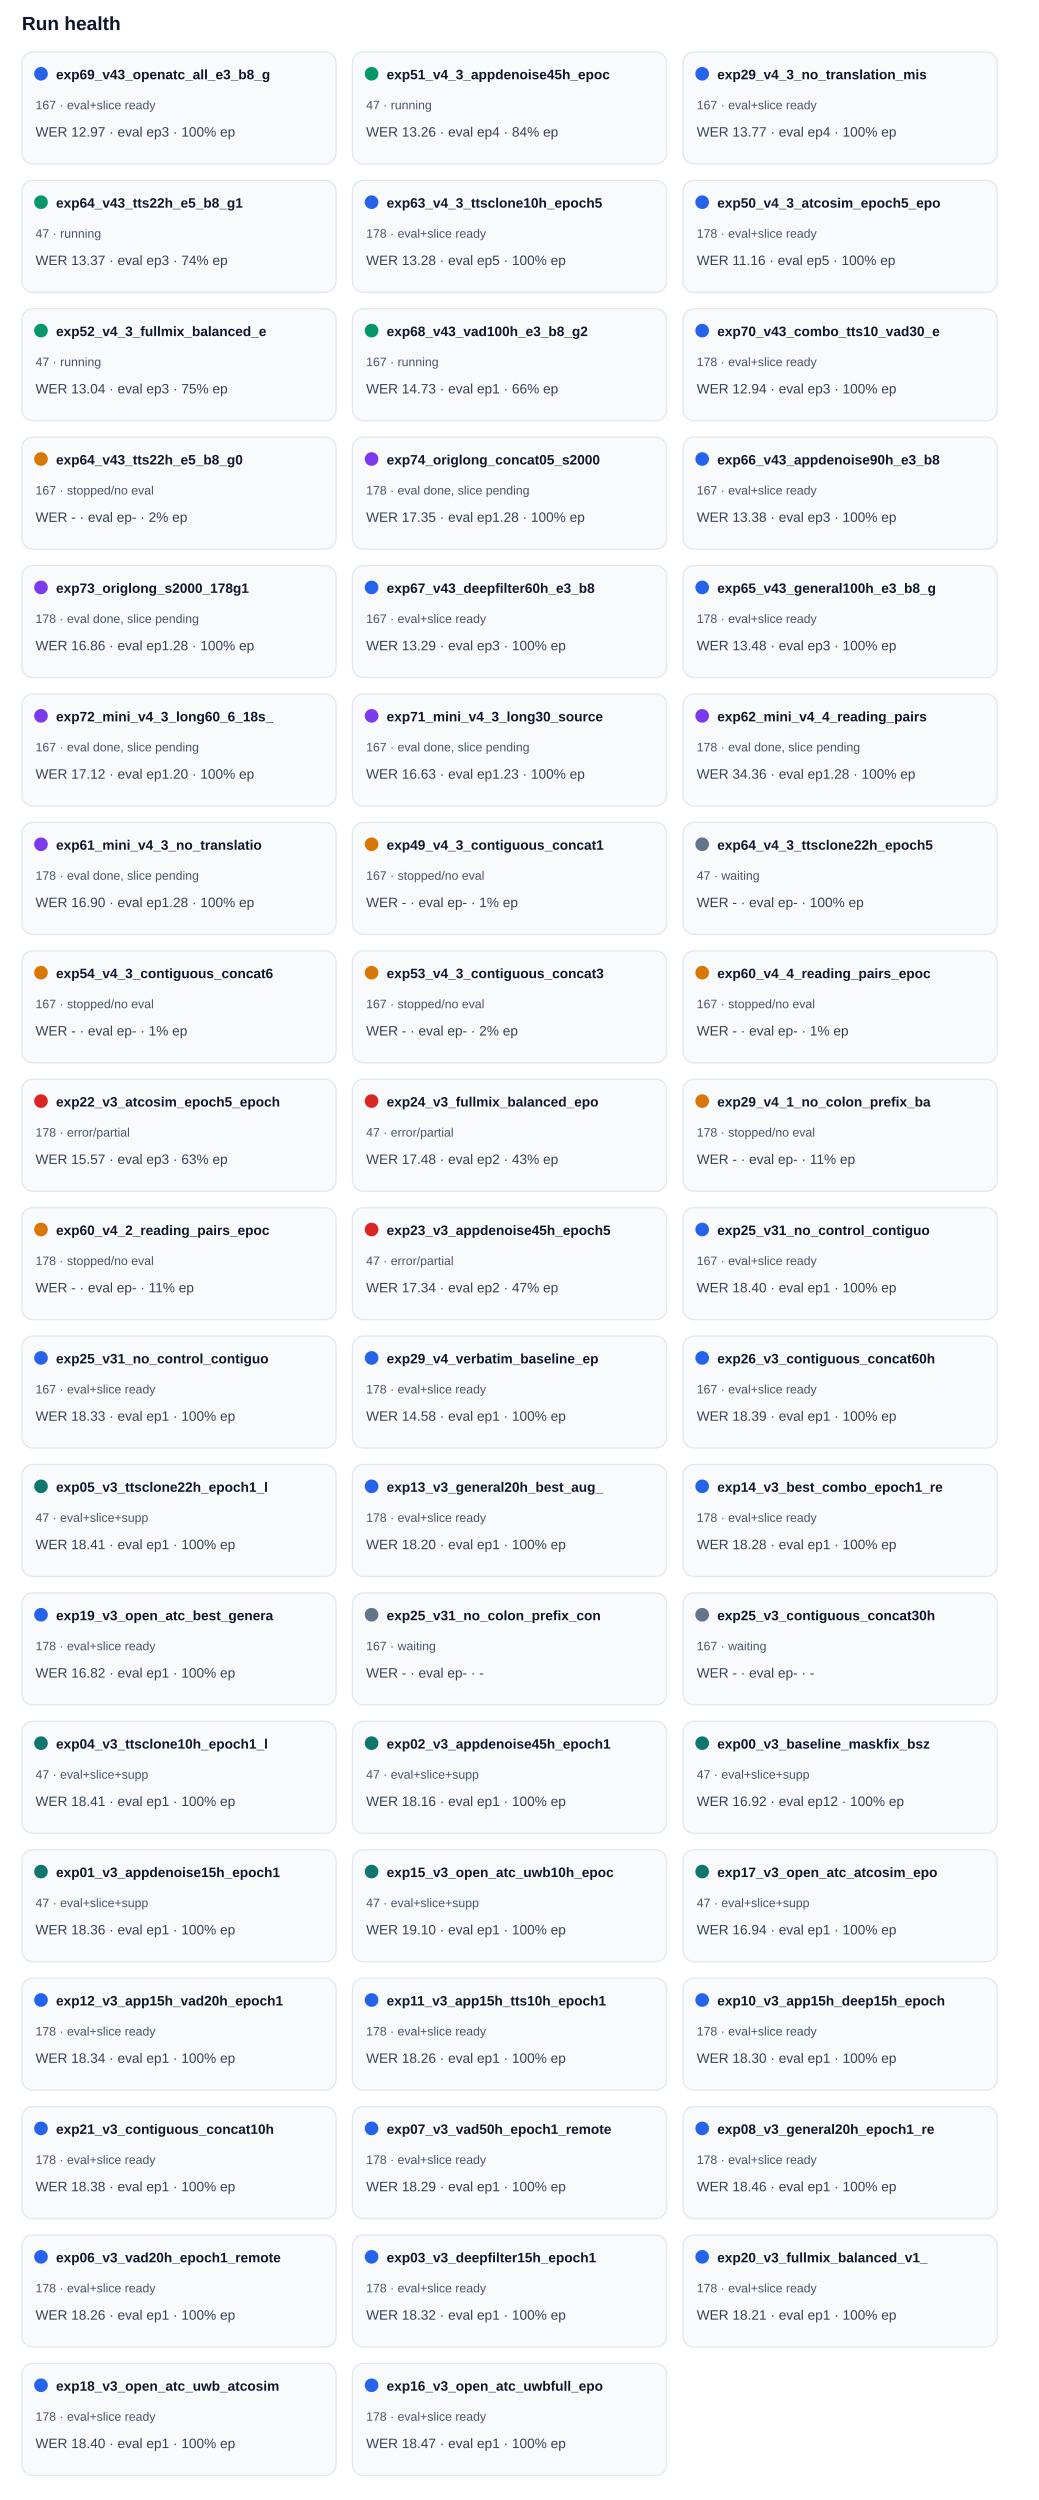
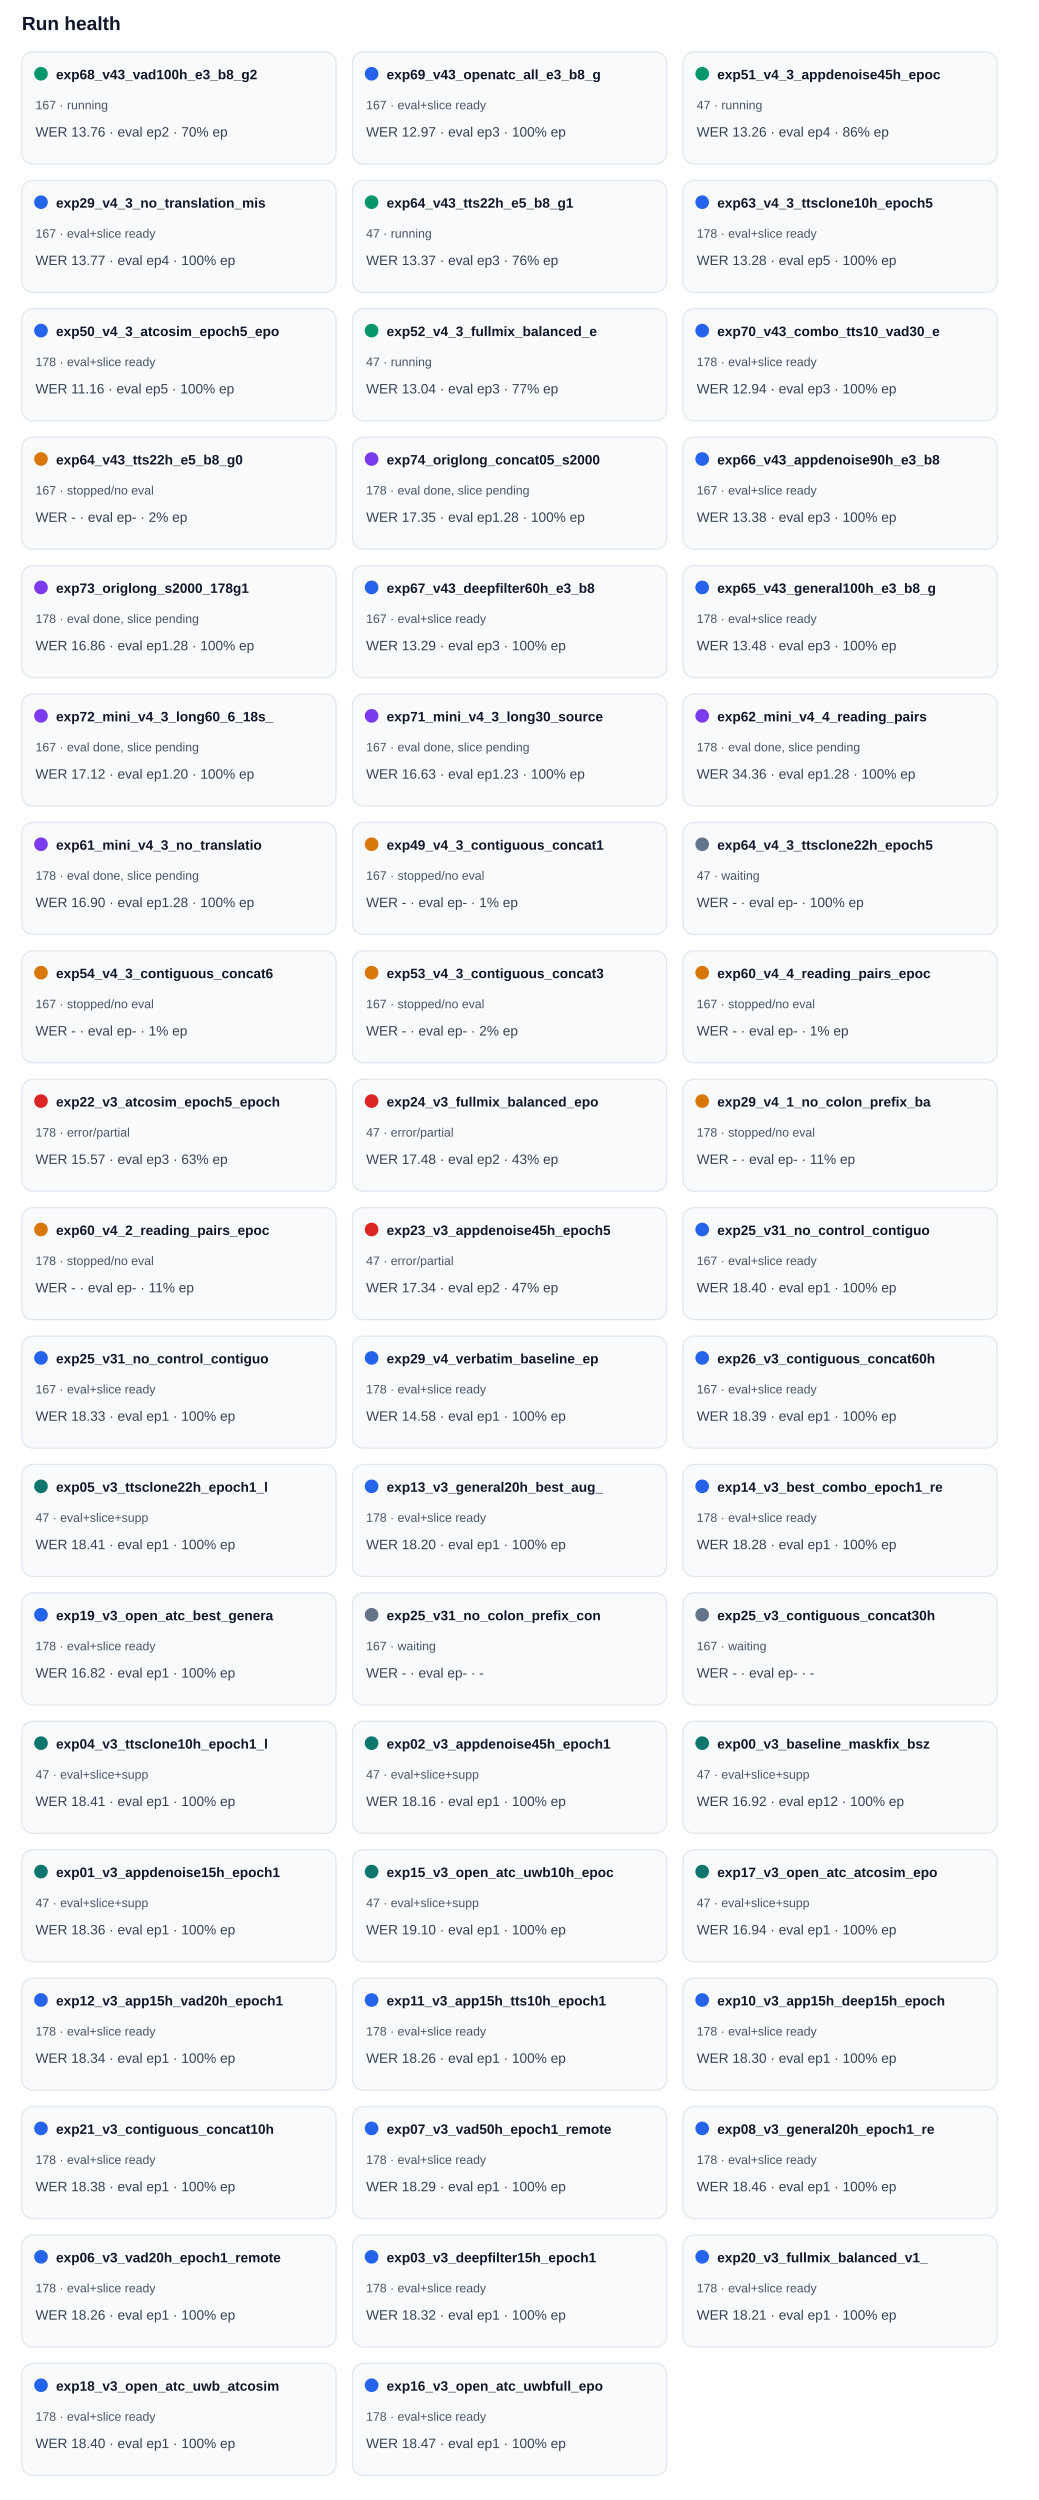
<svg xmlns="http://www.w3.org/2000/svg" width="100%" viewBox="0 0 760 1830" style="max-width:760px;background:#ffffff;border:1px solid #e5e7eb;border-radius:10px;">
  <text x="16.0" y="22.0" font-size="14" fill="#0f172a" text-anchor="start" font-family="Arial, sans-serif" font-weight="700">Run health</text>
  <rect x="16" y="38" width="230" height="82" rx="8" fill="#f8fafc" stroke="#e2e8f0" />
-   <circle cx="30" cy="54" r="5" fill="#2563eb" />
-   <text x="41.0" y="58.0" font-size="10" fill="#0f172a" text-anchor="start" font-family="Arial, sans-serif" font-weight="700">exp69_v43_openatc_all_e3_b8_g</text>
-   <text x="26.0" y="80.0" font-size="9" fill="#475569" text-anchor="start" font-family="Arial, sans-serif" font-weight="400">167 · eval+slice ready</text>
-   <text x="26.0" y="100.0" font-size="10" fill="#334155" text-anchor="start" font-family="Arial, sans-serif" font-weight="400">WER 12.97 · eval ep3 · 100% ep</text>
+   <circle cx="30" cy="54" r="5" fill="#059669" />
+   <text x="41.0" y="58.0" font-size="10" fill="#0f172a" text-anchor="start" font-family="Arial, sans-serif" font-weight="700">exp68_v43_vad100h_e3_b8_g2</text>
+   <text x="26.0" y="80.0" font-size="9" fill="#475569" text-anchor="start" font-family="Arial, sans-serif" font-weight="400">167 · running</text>
+   <text x="26.0" y="100.0" font-size="10" fill="#334155" text-anchor="start" font-family="Arial, sans-serif" font-weight="400">WER 13.76 · eval ep2 · 70% ep</text>
  <rect x="258" y="38" width="230" height="82" rx="8" fill="#f8fafc" stroke="#e2e8f0" />
-   <circle cx="272" cy="54" r="5" fill="#059669" />
-   <text x="283.0" y="58.0" font-size="10" fill="#0f172a" text-anchor="start" font-family="Arial, sans-serif" font-weight="700">exp51_v4_3_appdenoise45h_epoc</text>
-   <text x="268.0" y="80.0" font-size="9" fill="#475569" text-anchor="start" font-family="Arial, sans-serif" font-weight="400">47 · running</text>
-   <text x="268.0" y="100.0" font-size="10" fill="#334155" text-anchor="start" font-family="Arial, sans-serif" font-weight="400">WER 13.26 · eval ep4 · 84% ep</text>
+   <circle cx="272" cy="54" r="5" fill="#2563eb" />
+   <text x="283.0" y="58.0" font-size="10" fill="#0f172a" text-anchor="start" font-family="Arial, sans-serif" font-weight="700">exp69_v43_openatc_all_e3_b8_g</text>
+   <text x="268.0" y="80.0" font-size="9" fill="#475569" text-anchor="start" font-family="Arial, sans-serif" font-weight="400">167 · eval+slice ready</text>
+   <text x="268.0" y="100.0" font-size="10" fill="#334155" text-anchor="start" font-family="Arial, sans-serif" font-weight="400">WER 12.97 · eval ep3 · 100% ep</text>
  <rect x="500" y="38" width="230" height="82" rx="8" fill="#f8fafc" stroke="#e2e8f0" />
-   <circle cx="514" cy="54" r="5" fill="#2563eb" />
-   <text x="525.0" y="58.0" font-size="10" fill="#0f172a" text-anchor="start" font-family="Arial, sans-serif" font-weight="700">exp29_v4_3_no_translation_mis</text>
-   <text x="510.0" y="80.0" font-size="9" fill="#475569" text-anchor="start" font-family="Arial, sans-serif" font-weight="400">167 · eval+slice ready</text>
-   <text x="510.0" y="100.0" font-size="10" fill="#334155" text-anchor="start" font-family="Arial, sans-serif" font-weight="400">WER 13.77 · eval ep4 · 100% ep</text>
+   <circle cx="514" cy="54" r="5" fill="#059669" />
+   <text x="525.0" y="58.0" font-size="10" fill="#0f172a" text-anchor="start" font-family="Arial, sans-serif" font-weight="700">exp51_v4_3_appdenoise45h_epoc</text>
+   <text x="510.0" y="80.0" font-size="9" fill="#475569" text-anchor="start" font-family="Arial, sans-serif" font-weight="400">47 · running</text>
+   <text x="510.0" y="100.0" font-size="10" fill="#334155" text-anchor="start" font-family="Arial, sans-serif" font-weight="400">WER 13.26 · eval ep4 · 86% ep</text>
  <rect x="16" y="132" width="230" height="82" rx="8" fill="#f8fafc" stroke="#e2e8f0" />
-   <circle cx="30" cy="148" r="5" fill="#059669" />
-   <text x="41.0" y="152.0" font-size="10" fill="#0f172a" text-anchor="start" font-family="Arial, sans-serif" font-weight="700">exp64_v43_tts22h_e5_b8_g1</text>
-   <text x="26.0" y="174.0" font-size="9" fill="#475569" text-anchor="start" font-family="Arial, sans-serif" font-weight="400">47 · running</text>
-   <text x="26.0" y="194.0" font-size="10" fill="#334155" text-anchor="start" font-family="Arial, sans-serif" font-weight="400">WER 13.37 · eval ep3 · 74% ep</text>
+   <circle cx="30" cy="148" r="5" fill="#2563eb" />
+   <text x="41.0" y="152.0" font-size="10" fill="#0f172a" text-anchor="start" font-family="Arial, sans-serif" font-weight="700">exp29_v4_3_no_translation_mis</text>
+   <text x="26.0" y="174.0" font-size="9" fill="#475569" text-anchor="start" font-family="Arial, sans-serif" font-weight="400">167 · eval+slice ready</text>
+   <text x="26.0" y="194.0" font-size="10" fill="#334155" text-anchor="start" font-family="Arial, sans-serif" font-weight="400">WER 13.77 · eval ep4 · 100% ep</text>
  <rect x="258" y="132" width="230" height="82" rx="8" fill="#f8fafc" stroke="#e2e8f0" />
-   <circle cx="272" cy="148" r="5" fill="#2563eb" />
-   <text x="283.0" y="152.0" font-size="10" fill="#0f172a" text-anchor="start" font-family="Arial, sans-serif" font-weight="700">exp63_v4_3_ttsclone10h_epoch5</text>
-   <text x="268.0" y="174.0" font-size="9" fill="#475569" text-anchor="start" font-family="Arial, sans-serif" font-weight="400">178 · eval+slice ready</text>
-   <text x="268.0" y="194.0" font-size="10" fill="#334155" text-anchor="start" font-family="Arial, sans-serif" font-weight="400">WER 13.28 · eval ep5 · 100% ep</text>
+   <circle cx="272" cy="148" r="5" fill="#059669" />
+   <text x="283.0" y="152.0" font-size="10" fill="#0f172a" text-anchor="start" font-family="Arial, sans-serif" font-weight="700">exp64_v43_tts22h_e5_b8_g1</text>
+   <text x="268.0" y="174.0" font-size="9" fill="#475569" text-anchor="start" font-family="Arial, sans-serif" font-weight="400">47 · running</text>
+   <text x="268.0" y="194.0" font-size="10" fill="#334155" text-anchor="start" font-family="Arial, sans-serif" font-weight="400">WER 13.37 · eval ep3 · 76% ep</text>
  <rect x="500" y="132" width="230" height="82" rx="8" fill="#f8fafc" stroke="#e2e8f0" />
  <circle cx="514" cy="148" r="5" fill="#2563eb" />
-   <text x="525.0" y="152.0" font-size="10" fill="#0f172a" text-anchor="start" font-family="Arial, sans-serif" font-weight="700">exp50_v4_3_atcosim_epoch5_epo</text>
+   <text x="525.0" y="152.0" font-size="10" fill="#0f172a" text-anchor="start" font-family="Arial, sans-serif" font-weight="700">exp63_v4_3_ttsclone10h_epoch5</text>
  <text x="510.0" y="174.0" font-size="9" fill="#475569" text-anchor="start" font-family="Arial, sans-serif" font-weight="400">178 · eval+slice ready</text>
-   <text x="510.0" y="194.0" font-size="10" fill="#334155" text-anchor="start" font-family="Arial, sans-serif" font-weight="400">WER 11.16 · eval ep5 · 100% ep</text>
+   <text x="510.0" y="194.0" font-size="10" fill="#334155" text-anchor="start" font-family="Arial, sans-serif" font-weight="400">WER 13.28 · eval ep5 · 100% ep</text>
  <rect x="16" y="226" width="230" height="82" rx="8" fill="#f8fafc" stroke="#e2e8f0" />
-   <circle cx="30" cy="242" r="5" fill="#059669" />
-   <text x="41.0" y="246.0" font-size="10" fill="#0f172a" text-anchor="start" font-family="Arial, sans-serif" font-weight="700">exp52_v4_3_fullmix_balanced_e</text>
-   <text x="26.0" y="268.0" font-size="9" fill="#475569" text-anchor="start" font-family="Arial, sans-serif" font-weight="400">47 · running</text>
-   <text x="26.0" y="288.0" font-size="10" fill="#334155" text-anchor="start" font-family="Arial, sans-serif" font-weight="400">WER 13.04 · eval ep3 · 75% ep</text>
+   <circle cx="30" cy="242" r="5" fill="#2563eb" />
+   <text x="41.0" y="246.0" font-size="10" fill="#0f172a" text-anchor="start" font-family="Arial, sans-serif" font-weight="700">exp50_v4_3_atcosim_epoch5_epo</text>
+   <text x="26.0" y="268.0" font-size="9" fill="#475569" text-anchor="start" font-family="Arial, sans-serif" font-weight="400">178 · eval+slice ready</text>
+   <text x="26.0" y="288.0" font-size="10" fill="#334155" text-anchor="start" font-family="Arial, sans-serif" font-weight="400">WER 11.16 · eval ep5 · 100% ep</text>
  <rect x="258" y="226" width="230" height="82" rx="8" fill="#f8fafc" stroke="#e2e8f0" />
  <circle cx="272" cy="242" r="5" fill="#059669" />
-   <text x="283.0" y="246.0" font-size="10" fill="#0f172a" text-anchor="start" font-family="Arial, sans-serif" font-weight="700">exp68_v43_vad100h_e3_b8_g2</text>
-   <text x="268.0" y="268.0" font-size="9" fill="#475569" text-anchor="start" font-family="Arial, sans-serif" font-weight="400">167 · running</text>
-   <text x="268.0" y="288.0" font-size="10" fill="#334155" text-anchor="start" font-family="Arial, sans-serif" font-weight="400">WER 14.73 · eval ep1 · 66% ep</text>
+   <text x="283.0" y="246.0" font-size="10" fill="#0f172a" text-anchor="start" font-family="Arial, sans-serif" font-weight="700">exp52_v4_3_fullmix_balanced_e</text>
+   <text x="268.0" y="268.0" font-size="9" fill="#475569" text-anchor="start" font-family="Arial, sans-serif" font-weight="400">47 · running</text>
+   <text x="268.0" y="288.0" font-size="10" fill="#334155" text-anchor="start" font-family="Arial, sans-serif" font-weight="400">WER 13.04 · eval ep3 · 77% ep</text>
  <rect x="500" y="226" width="230" height="82" rx="8" fill="#f8fafc" stroke="#e2e8f0" />
  <circle cx="514" cy="242" r="5" fill="#2563eb" />
  <text x="525.0" y="246.0" font-size="10" fill="#0f172a" text-anchor="start" font-family="Arial, sans-serif" font-weight="700">exp70_v43_combo_tts10_vad30_e</text>
  <text x="510.0" y="268.0" font-size="9" fill="#475569" text-anchor="start" font-family="Arial, sans-serif" font-weight="400">178 · eval+slice ready</text>
  <text x="510.0" y="288.0" font-size="10" fill="#334155" text-anchor="start" font-family="Arial, sans-serif" font-weight="400">WER 12.94 · eval ep3 · 100% ep</text>
  <rect x="16" y="320" width="230" height="82" rx="8" fill="#f8fafc" stroke="#e2e8f0" />
  <circle cx="30" cy="336" r="5" fill="#d97706" />
  <text x="41.0" y="340.0" font-size="10" fill="#0f172a" text-anchor="start" font-family="Arial, sans-serif" font-weight="700">exp64_v43_tts22h_e5_b8_g0</text>
  <text x="26.0" y="362.0" font-size="9" fill="#475569" text-anchor="start" font-family="Arial, sans-serif" font-weight="400">167 · stopped/no eval</text>
  <text x="26.0" y="382.0" font-size="10" fill="#334155" text-anchor="start" font-family="Arial, sans-serif" font-weight="400">WER - · eval ep- · 2% ep</text>
  <rect x="258" y="320" width="230" height="82" rx="8" fill="#f8fafc" stroke="#e2e8f0" />
  <circle cx="272" cy="336" r="5" fill="#7c3aed" />
  <text x="283.0" y="340.0" font-size="10" fill="#0f172a" text-anchor="start" font-family="Arial, sans-serif" font-weight="700">exp74_origlong_concat05_s2000</text>
  <text x="268.0" y="362.0" font-size="9" fill="#475569" text-anchor="start" font-family="Arial, sans-serif" font-weight="400">178 · eval done, slice pending</text>
  <text x="268.0" y="382.0" font-size="10" fill="#334155" text-anchor="start" font-family="Arial, sans-serif" font-weight="400">WER 17.35 · eval ep1.28 · 100% ep</text>
  <rect x="500" y="320" width="230" height="82" rx="8" fill="#f8fafc" stroke="#e2e8f0" />
  <circle cx="514" cy="336" r="5" fill="#2563eb" />
  <text x="525.0" y="340.0" font-size="10" fill="#0f172a" text-anchor="start" font-family="Arial, sans-serif" font-weight="700">exp66_v43_appdenoise90h_e3_b8</text>
  <text x="510.0" y="362.0" font-size="9" fill="#475569" text-anchor="start" font-family="Arial, sans-serif" font-weight="400">167 · eval+slice ready</text>
  <text x="510.0" y="382.0" font-size="10" fill="#334155" text-anchor="start" font-family="Arial, sans-serif" font-weight="400">WER 13.38 · eval ep3 · 100% ep</text>
  <rect x="16" y="414" width="230" height="82" rx="8" fill="#f8fafc" stroke="#e2e8f0" />
  <circle cx="30" cy="430" r="5" fill="#7c3aed" />
  <text x="41.0" y="434.0" font-size="10" fill="#0f172a" text-anchor="start" font-family="Arial, sans-serif" font-weight="700">exp73_origlong_s2000_178g1</text>
  <text x="26.0" y="456.0" font-size="9" fill="#475569" text-anchor="start" font-family="Arial, sans-serif" font-weight="400">178 · eval done, slice pending</text>
  <text x="26.0" y="476.0" font-size="10" fill="#334155" text-anchor="start" font-family="Arial, sans-serif" font-weight="400">WER 16.86 · eval ep1.28 · 100% ep</text>
  <rect x="258" y="414" width="230" height="82" rx="8" fill="#f8fafc" stroke="#e2e8f0" />
  <circle cx="272" cy="430" r="5" fill="#2563eb" />
  <text x="283.0" y="434.0" font-size="10" fill="#0f172a" text-anchor="start" font-family="Arial, sans-serif" font-weight="700">exp67_v43_deepfilter60h_e3_b8</text>
  <text x="268.0" y="456.0" font-size="9" fill="#475569" text-anchor="start" font-family="Arial, sans-serif" font-weight="400">167 · eval+slice ready</text>
  <text x="268.0" y="476.0" font-size="10" fill="#334155" text-anchor="start" font-family="Arial, sans-serif" font-weight="400">WER 13.29 · eval ep3 · 100% ep</text>
  <rect x="500" y="414" width="230" height="82" rx="8" fill="#f8fafc" stroke="#e2e8f0" />
  <circle cx="514" cy="430" r="5" fill="#2563eb" />
  <text x="525.0" y="434.0" font-size="10" fill="#0f172a" text-anchor="start" font-family="Arial, sans-serif" font-weight="700">exp65_v43_general100h_e3_b8_g</text>
  <text x="510.0" y="456.0" font-size="9" fill="#475569" text-anchor="start" font-family="Arial, sans-serif" font-weight="400">178 · eval+slice ready</text>
  <text x="510.0" y="476.0" font-size="10" fill="#334155" text-anchor="start" font-family="Arial, sans-serif" font-weight="400">WER 13.48 · eval ep3 · 100% ep</text>
  <rect x="16" y="508" width="230" height="82" rx="8" fill="#f8fafc" stroke="#e2e8f0" />
  <circle cx="30" cy="524" r="5" fill="#7c3aed" />
  <text x="41.0" y="528.0" font-size="10" fill="#0f172a" text-anchor="start" font-family="Arial, sans-serif" font-weight="700">exp72_mini_v4_3_long60_6_18s_</text>
  <text x="26.0" y="550.0" font-size="9" fill="#475569" text-anchor="start" font-family="Arial, sans-serif" font-weight="400">167 · eval done, slice pending</text>
  <text x="26.0" y="570.0" font-size="10" fill="#334155" text-anchor="start" font-family="Arial, sans-serif" font-weight="400">WER 17.12 · eval ep1.20 · 100% ep</text>
  <rect x="258" y="508" width="230" height="82" rx="8" fill="#f8fafc" stroke="#e2e8f0" />
  <circle cx="272" cy="524" r="5" fill="#7c3aed" />
  <text x="283.0" y="528.0" font-size="10" fill="#0f172a" text-anchor="start" font-family="Arial, sans-serif" font-weight="700">exp71_mini_v4_3_long30_source</text>
  <text x="268.0" y="550.0" font-size="9" fill="#475569" text-anchor="start" font-family="Arial, sans-serif" font-weight="400">167 · eval done, slice pending</text>
  <text x="268.0" y="570.0" font-size="10" fill="#334155" text-anchor="start" font-family="Arial, sans-serif" font-weight="400">WER 16.63 · eval ep1.23 · 100% ep</text>
  <rect x="500" y="508" width="230" height="82" rx="8" fill="#f8fafc" stroke="#e2e8f0" />
  <circle cx="514" cy="524" r="5" fill="#7c3aed" />
  <text x="525.0" y="528.0" font-size="10" fill="#0f172a" text-anchor="start" font-family="Arial, sans-serif" font-weight="700">exp62_mini_v4_4_reading_pairs</text>
  <text x="510.0" y="550.0" font-size="9" fill="#475569" text-anchor="start" font-family="Arial, sans-serif" font-weight="400">178 · eval done, slice pending</text>
  <text x="510.0" y="570.0" font-size="10" fill="#334155" text-anchor="start" font-family="Arial, sans-serif" font-weight="400">WER 34.36 · eval ep1.28 · 100% ep</text>
  <rect x="16" y="602" width="230" height="82" rx="8" fill="#f8fafc" stroke="#e2e8f0" />
  <circle cx="30" cy="618" r="5" fill="#7c3aed" />
  <text x="41.0" y="622.0" font-size="10" fill="#0f172a" text-anchor="start" font-family="Arial, sans-serif" font-weight="700">exp61_mini_v4_3_no_translatio</text>
  <text x="26.0" y="644.0" font-size="9" fill="#475569" text-anchor="start" font-family="Arial, sans-serif" font-weight="400">178 · eval done, slice pending</text>
  <text x="26.0" y="664.0" font-size="10" fill="#334155" text-anchor="start" font-family="Arial, sans-serif" font-weight="400">WER 16.90 · eval ep1.28 · 100% ep</text>
  <rect x="258" y="602" width="230" height="82" rx="8" fill="#f8fafc" stroke="#e2e8f0" />
  <circle cx="272" cy="618" r="5" fill="#d97706" />
  <text x="283.0" y="622.0" font-size="10" fill="#0f172a" text-anchor="start" font-family="Arial, sans-serif" font-weight="700">exp49_v4_3_contiguous_concat1</text>
  <text x="268.0" y="644.0" font-size="9" fill="#475569" text-anchor="start" font-family="Arial, sans-serif" font-weight="400">167 · stopped/no eval</text>
  <text x="268.0" y="664.0" font-size="10" fill="#334155" text-anchor="start" font-family="Arial, sans-serif" font-weight="400">WER - · eval ep- · 1% ep</text>
  <rect x="500" y="602" width="230" height="82" rx="8" fill="#f8fafc" stroke="#e2e8f0" />
  <circle cx="514" cy="618" r="5" fill="#64748b" />
  <text x="525.0" y="622.0" font-size="10" fill="#0f172a" text-anchor="start" font-family="Arial, sans-serif" font-weight="700">exp64_v4_3_ttsclone22h_epoch5</text>
  <text x="510.0" y="644.0" font-size="9" fill="#475569" text-anchor="start" font-family="Arial, sans-serif" font-weight="400">47 · waiting</text>
  <text x="510.0" y="664.0" font-size="10" fill="#334155" text-anchor="start" font-family="Arial, sans-serif" font-weight="400">WER - · eval ep- · 100% ep</text>
  <rect x="16" y="696" width="230" height="82" rx="8" fill="#f8fafc" stroke="#e2e8f0" />
  <circle cx="30" cy="712" r="5" fill="#d97706" />
  <text x="41.0" y="716.0" font-size="10" fill="#0f172a" text-anchor="start" font-family="Arial, sans-serif" font-weight="700">exp54_v4_3_contiguous_concat6</text>
  <text x="26.0" y="738.0" font-size="9" fill="#475569" text-anchor="start" font-family="Arial, sans-serif" font-weight="400">167 · stopped/no eval</text>
  <text x="26.0" y="758.0" font-size="10" fill="#334155" text-anchor="start" font-family="Arial, sans-serif" font-weight="400">WER - · eval ep- · 1% ep</text>
  <rect x="258" y="696" width="230" height="82" rx="8" fill="#f8fafc" stroke="#e2e8f0" />
  <circle cx="272" cy="712" r="5" fill="#d97706" />
  <text x="283.0" y="716.0" font-size="10" fill="#0f172a" text-anchor="start" font-family="Arial, sans-serif" font-weight="700">exp53_v4_3_contiguous_concat3</text>
  <text x="268.0" y="738.0" font-size="9" fill="#475569" text-anchor="start" font-family="Arial, sans-serif" font-weight="400">167 · stopped/no eval</text>
  <text x="268.0" y="758.0" font-size="10" fill="#334155" text-anchor="start" font-family="Arial, sans-serif" font-weight="400">WER - · eval ep- · 2% ep</text>
  <rect x="500" y="696" width="230" height="82" rx="8" fill="#f8fafc" stroke="#e2e8f0" />
  <circle cx="514" cy="712" r="5" fill="#d97706" />
  <text x="525.0" y="716.0" font-size="10" fill="#0f172a" text-anchor="start" font-family="Arial, sans-serif" font-weight="700">exp60_v4_4_reading_pairs_epoc</text>
  <text x="510.0" y="738.0" font-size="9" fill="#475569" text-anchor="start" font-family="Arial, sans-serif" font-weight="400">167 · stopped/no eval</text>
  <text x="510.0" y="758.0" font-size="10" fill="#334155" text-anchor="start" font-family="Arial, sans-serif" font-weight="400">WER - · eval ep- · 1% ep</text>
  <rect x="16" y="790" width="230" height="82" rx="8" fill="#f8fafc" stroke="#e2e8f0" />
  <circle cx="30" cy="806" r="5" fill="#dc2626" />
  <text x="41.0" y="810.0" font-size="10" fill="#0f172a" text-anchor="start" font-family="Arial, sans-serif" font-weight="700">exp22_v3_atcosim_epoch5_epoch</text>
  <text x="26.0" y="832.0" font-size="9" fill="#475569" text-anchor="start" font-family="Arial, sans-serif" font-weight="400">178 · error/partial</text>
  <text x="26.0" y="852.0" font-size="10" fill="#334155" text-anchor="start" font-family="Arial, sans-serif" font-weight="400">WER 15.57 · eval ep3 · 63% ep</text>
  <rect x="258" y="790" width="230" height="82" rx="8" fill="#f8fafc" stroke="#e2e8f0" />
  <circle cx="272" cy="806" r="5" fill="#dc2626" />
  <text x="283.0" y="810.0" font-size="10" fill="#0f172a" text-anchor="start" font-family="Arial, sans-serif" font-weight="700">exp24_v3_fullmix_balanced_epo</text>
  <text x="268.0" y="832.0" font-size="9" fill="#475569" text-anchor="start" font-family="Arial, sans-serif" font-weight="400">47 · error/partial</text>
  <text x="268.0" y="852.0" font-size="10" fill="#334155" text-anchor="start" font-family="Arial, sans-serif" font-weight="400">WER 17.48 · eval ep2 · 43% ep</text>
  <rect x="500" y="790" width="230" height="82" rx="8" fill="#f8fafc" stroke="#e2e8f0" />
  <circle cx="514" cy="806" r="5" fill="#d97706" />
  <text x="525.0" y="810.0" font-size="10" fill="#0f172a" text-anchor="start" font-family="Arial, sans-serif" font-weight="700">exp29_v4_1_no_colon_prefix_ba</text>
  <text x="510.0" y="832.0" font-size="9" fill="#475569" text-anchor="start" font-family="Arial, sans-serif" font-weight="400">178 · stopped/no eval</text>
  <text x="510.0" y="852.0" font-size="10" fill="#334155" text-anchor="start" font-family="Arial, sans-serif" font-weight="400">WER - · eval ep- · 11% ep</text>
  <rect x="16" y="884" width="230" height="82" rx="8" fill="#f8fafc" stroke="#e2e8f0" />
  <circle cx="30" cy="900" r="5" fill="#d97706" />
  <text x="41.0" y="904.0" font-size="10" fill="#0f172a" text-anchor="start" font-family="Arial, sans-serif" font-weight="700">exp60_v4_2_reading_pairs_epoc</text>
  <text x="26.0" y="926.0" font-size="9" fill="#475569" text-anchor="start" font-family="Arial, sans-serif" font-weight="400">178 · stopped/no eval</text>
  <text x="26.0" y="946.0" font-size="10" fill="#334155" text-anchor="start" font-family="Arial, sans-serif" font-weight="400">WER - · eval ep- · 11% ep</text>
  <rect x="258" y="884" width="230" height="82" rx="8" fill="#f8fafc" stroke="#e2e8f0" />
  <circle cx="272" cy="900" r="5" fill="#dc2626" />
  <text x="283.0" y="904.0" font-size="10" fill="#0f172a" text-anchor="start" font-family="Arial, sans-serif" font-weight="700">exp23_v3_appdenoise45h_epoch5</text>
  <text x="268.0" y="926.0" font-size="9" fill="#475569" text-anchor="start" font-family="Arial, sans-serif" font-weight="400">47 · error/partial</text>
  <text x="268.0" y="946.0" font-size="10" fill="#334155" text-anchor="start" font-family="Arial, sans-serif" font-weight="400">WER 17.34 · eval ep2 · 47% ep</text>
  <rect x="500" y="884" width="230" height="82" rx="8" fill="#f8fafc" stroke="#e2e8f0" />
  <circle cx="514" cy="900" r="5" fill="#2563eb" />
  <text x="525.0" y="904.0" font-size="10" fill="#0f172a" text-anchor="start" font-family="Arial, sans-serif" font-weight="700">exp25_v31_no_control_contiguo</text>
  <text x="510.0" y="926.0" font-size="9" fill="#475569" text-anchor="start" font-family="Arial, sans-serif" font-weight="400">167 · eval+slice ready</text>
  <text x="510.0" y="946.0" font-size="10" fill="#334155" text-anchor="start" font-family="Arial, sans-serif" font-weight="400">WER 18.40 · eval ep1 · 100% ep</text>
  <rect x="16" y="978" width="230" height="82" rx="8" fill="#f8fafc" stroke="#e2e8f0" />
  <circle cx="30" cy="994" r="5" fill="#2563eb" />
  <text x="41.0" y="998.0" font-size="10" fill="#0f172a" text-anchor="start" font-family="Arial, sans-serif" font-weight="700">exp25_v31_no_control_contiguo</text>
  <text x="26.0" y="1020.0" font-size="9" fill="#475569" text-anchor="start" font-family="Arial, sans-serif" font-weight="400">167 · eval+slice ready</text>
  <text x="26.0" y="1040.0" font-size="10" fill="#334155" text-anchor="start" font-family="Arial, sans-serif" font-weight="400">WER 18.33 · eval ep1 · 100% ep</text>
  <rect x="258" y="978" width="230" height="82" rx="8" fill="#f8fafc" stroke="#e2e8f0" />
  <circle cx="272" cy="994" r="5" fill="#2563eb" />
  <text x="283.0" y="998.0" font-size="10" fill="#0f172a" text-anchor="start" font-family="Arial, sans-serif" font-weight="700">exp29_v4_verbatim_baseline_ep</text>
  <text x="268.0" y="1020.0" font-size="9" fill="#475569" text-anchor="start" font-family="Arial, sans-serif" font-weight="400">178 · eval+slice ready</text>
  <text x="268.0" y="1040.0" font-size="10" fill="#334155" text-anchor="start" font-family="Arial, sans-serif" font-weight="400">WER 14.58 · eval ep1 · 100% ep</text>
  <rect x="500" y="978" width="230" height="82" rx="8" fill="#f8fafc" stroke="#e2e8f0" />
  <circle cx="514" cy="994" r="5" fill="#2563eb" />
  <text x="525.0" y="998.0" font-size="10" fill="#0f172a" text-anchor="start" font-family="Arial, sans-serif" font-weight="700">exp26_v3_contiguous_concat60h</text>
  <text x="510.0" y="1020.0" font-size="9" fill="#475569" text-anchor="start" font-family="Arial, sans-serif" font-weight="400">167 · eval+slice ready</text>
  <text x="510.0" y="1040.0" font-size="10" fill="#334155" text-anchor="start" font-family="Arial, sans-serif" font-weight="400">WER 18.39 · eval ep1 · 100% ep</text>
  <rect x="16" y="1072" width="230" height="82" rx="8" fill="#f8fafc" stroke="#e2e8f0" />
  <circle cx="30" cy="1088" r="5" fill="#0f766e" />
  <text x="41.0" y="1092.0" font-size="10" fill="#0f172a" text-anchor="start" font-family="Arial, sans-serif" font-weight="700">exp05_v3_ttsclone22h_epoch1_l</text>
  <text x="26.0" y="1114.0" font-size="9" fill="#475569" text-anchor="start" font-family="Arial, sans-serif" font-weight="400">47 · eval+slice+supp</text>
  <text x="26.0" y="1134.0" font-size="10" fill="#334155" text-anchor="start" font-family="Arial, sans-serif" font-weight="400">WER 18.41 · eval ep1 · 100% ep</text>
  <rect x="258" y="1072" width="230" height="82" rx="8" fill="#f8fafc" stroke="#e2e8f0" />
  <circle cx="272" cy="1088" r="5" fill="#2563eb" />
  <text x="283.0" y="1092.0" font-size="10" fill="#0f172a" text-anchor="start" font-family="Arial, sans-serif" font-weight="700">exp13_v3_general20h_best_aug_</text>
  <text x="268.0" y="1114.0" font-size="9" fill="#475569" text-anchor="start" font-family="Arial, sans-serif" font-weight="400">178 · eval+slice ready</text>
  <text x="268.0" y="1134.0" font-size="10" fill="#334155" text-anchor="start" font-family="Arial, sans-serif" font-weight="400">WER 18.20 · eval ep1 · 100% ep</text>
  <rect x="500" y="1072" width="230" height="82" rx="8" fill="#f8fafc" stroke="#e2e8f0" />
  <circle cx="514" cy="1088" r="5" fill="#2563eb" />
  <text x="525.0" y="1092.0" font-size="10" fill="#0f172a" text-anchor="start" font-family="Arial, sans-serif" font-weight="700">exp14_v3_best_combo_epoch1_re</text>
  <text x="510.0" y="1114.0" font-size="9" fill="#475569" text-anchor="start" font-family="Arial, sans-serif" font-weight="400">178 · eval+slice ready</text>
  <text x="510.0" y="1134.0" font-size="10" fill="#334155" text-anchor="start" font-family="Arial, sans-serif" font-weight="400">WER 18.28 · eval ep1 · 100% ep</text>
  <rect x="16" y="1166" width="230" height="82" rx="8" fill="#f8fafc" stroke="#e2e8f0" />
  <circle cx="30" cy="1182" r="5" fill="#2563eb" />
  <text x="41.0" y="1186.0" font-size="10" fill="#0f172a" text-anchor="start" font-family="Arial, sans-serif" font-weight="700">exp19_v3_open_atc_best_genera</text>
  <text x="26.0" y="1208.0" font-size="9" fill="#475569" text-anchor="start" font-family="Arial, sans-serif" font-weight="400">178 · eval+slice ready</text>
  <text x="26.0" y="1228.0" font-size="10" fill="#334155" text-anchor="start" font-family="Arial, sans-serif" font-weight="400">WER 16.82 · eval ep1 · 100% ep</text>
  <rect x="258" y="1166" width="230" height="82" rx="8" fill="#f8fafc" stroke="#e2e8f0" />
  <circle cx="272" cy="1182" r="5" fill="#64748b" />
  <text x="283.0" y="1186.0" font-size="10" fill="#0f172a" text-anchor="start" font-family="Arial, sans-serif" font-weight="700">exp25_v31_no_colon_prefix_con</text>
  <text x="268.0" y="1208.0" font-size="9" fill="#475569" text-anchor="start" font-family="Arial, sans-serif" font-weight="400">167 · waiting</text>
  <text x="268.0" y="1228.0" font-size="10" fill="#334155" text-anchor="start" font-family="Arial, sans-serif" font-weight="400">WER - · eval ep- · -</text>
  <rect x="500" y="1166" width="230" height="82" rx="8" fill="#f8fafc" stroke="#e2e8f0" />
  <circle cx="514" cy="1182" r="5" fill="#64748b" />
  <text x="525.0" y="1186.0" font-size="10" fill="#0f172a" text-anchor="start" font-family="Arial, sans-serif" font-weight="700">exp25_v3_contiguous_concat30h</text>
  <text x="510.0" y="1208.0" font-size="9" fill="#475569" text-anchor="start" font-family="Arial, sans-serif" font-weight="400">167 · waiting</text>
  <text x="510.0" y="1228.0" font-size="10" fill="#334155" text-anchor="start" font-family="Arial, sans-serif" font-weight="400">WER - · eval ep- · -</text>
  <rect x="16" y="1260" width="230" height="82" rx="8" fill="#f8fafc" stroke="#e2e8f0" />
  <circle cx="30" cy="1276" r="5" fill="#0f766e" />
  <text x="41.0" y="1280.0" font-size="10" fill="#0f172a" text-anchor="start" font-family="Arial, sans-serif" font-weight="700">exp04_v3_ttsclone10h_epoch1_l</text>
  <text x="26.0" y="1302.0" font-size="9" fill="#475569" text-anchor="start" font-family="Arial, sans-serif" font-weight="400">47 · eval+slice+supp</text>
  <text x="26.0" y="1322.0" font-size="10" fill="#334155" text-anchor="start" font-family="Arial, sans-serif" font-weight="400">WER 18.41 · eval ep1 · 100% ep</text>
  <rect x="258" y="1260" width="230" height="82" rx="8" fill="#f8fafc" stroke="#e2e8f0" />
  <circle cx="272" cy="1276" r="5" fill="#0f766e" />
  <text x="283.0" y="1280.0" font-size="10" fill="#0f172a" text-anchor="start" font-family="Arial, sans-serif" font-weight="700">exp02_v3_appdenoise45h_epoch1</text>
  <text x="268.0" y="1302.0" font-size="9" fill="#475569" text-anchor="start" font-family="Arial, sans-serif" font-weight="400">47 · eval+slice+supp</text>
  <text x="268.0" y="1322.0" font-size="10" fill="#334155" text-anchor="start" font-family="Arial, sans-serif" font-weight="400">WER 18.16 · eval ep1 · 100% ep</text>
  <rect x="500" y="1260" width="230" height="82" rx="8" fill="#f8fafc" stroke="#e2e8f0" />
  <circle cx="514" cy="1276" r="5" fill="#0f766e" />
  <text x="525.0" y="1280.0" font-size="10" fill="#0f172a" text-anchor="start" font-family="Arial, sans-serif" font-weight="700">exp00_v3_baseline_maskfix_bsz</text>
  <text x="510.0" y="1302.0" font-size="9" fill="#475569" text-anchor="start" font-family="Arial, sans-serif" font-weight="400">47 · eval+slice+supp</text>
  <text x="510.0" y="1322.0" font-size="10" fill="#334155" text-anchor="start" font-family="Arial, sans-serif" font-weight="400">WER 16.92 · eval ep12 · 100% ep</text>
  <rect x="16" y="1354" width="230" height="82" rx="8" fill="#f8fafc" stroke="#e2e8f0" />
  <circle cx="30" cy="1370" r="5" fill="#0f766e" />
  <text x="41.0" y="1374.0" font-size="10" fill="#0f172a" text-anchor="start" font-family="Arial, sans-serif" font-weight="700">exp01_v3_appdenoise15h_epoch1</text>
  <text x="26.0" y="1396.0" font-size="9" fill="#475569" text-anchor="start" font-family="Arial, sans-serif" font-weight="400">47 · eval+slice+supp</text>
  <text x="26.0" y="1416.0" font-size="10" fill="#334155" text-anchor="start" font-family="Arial, sans-serif" font-weight="400">WER 18.36 · eval ep1 · 100% ep</text>
  <rect x="258" y="1354" width="230" height="82" rx="8" fill="#f8fafc" stroke="#e2e8f0" />
  <circle cx="272" cy="1370" r="5" fill="#0f766e" />
  <text x="283.0" y="1374.0" font-size="10" fill="#0f172a" text-anchor="start" font-family="Arial, sans-serif" font-weight="700">exp15_v3_open_atc_uwb10h_epoc</text>
  <text x="268.0" y="1396.0" font-size="9" fill="#475569" text-anchor="start" font-family="Arial, sans-serif" font-weight="400">47 · eval+slice+supp</text>
  <text x="268.0" y="1416.0" font-size="10" fill="#334155" text-anchor="start" font-family="Arial, sans-serif" font-weight="400">WER 19.10 · eval ep1 · 100% ep</text>
  <rect x="500" y="1354" width="230" height="82" rx="8" fill="#f8fafc" stroke="#e2e8f0" />
  <circle cx="514" cy="1370" r="5" fill="#0f766e" />
  <text x="525.0" y="1374.0" font-size="10" fill="#0f172a" text-anchor="start" font-family="Arial, sans-serif" font-weight="700">exp17_v3_open_atc_atcosim_epo</text>
  <text x="510.0" y="1396.0" font-size="9" fill="#475569" text-anchor="start" font-family="Arial, sans-serif" font-weight="400">47 · eval+slice+supp</text>
  <text x="510.0" y="1416.0" font-size="10" fill="#334155" text-anchor="start" font-family="Arial, sans-serif" font-weight="400">WER 16.94 · eval ep1 · 100% ep</text>
  <rect x="16" y="1448" width="230" height="82" rx="8" fill="#f8fafc" stroke="#e2e8f0" />
  <circle cx="30" cy="1464" r="5" fill="#2563eb" />
  <text x="41.0" y="1468.0" font-size="10" fill="#0f172a" text-anchor="start" font-family="Arial, sans-serif" font-weight="700">exp12_v3_app15h_vad20h_epoch1</text>
  <text x="26.0" y="1490.0" font-size="9" fill="#475569" text-anchor="start" font-family="Arial, sans-serif" font-weight="400">178 · eval+slice ready</text>
  <text x="26.0" y="1510.0" font-size="10" fill="#334155" text-anchor="start" font-family="Arial, sans-serif" font-weight="400">WER 18.34 · eval ep1 · 100% ep</text>
  <rect x="258" y="1448" width="230" height="82" rx="8" fill="#f8fafc" stroke="#e2e8f0" />
  <circle cx="272" cy="1464" r="5" fill="#2563eb" />
  <text x="283.0" y="1468.0" font-size="10" fill="#0f172a" text-anchor="start" font-family="Arial, sans-serif" font-weight="700">exp11_v3_app15h_tts10h_epoch1</text>
  <text x="268.0" y="1490.0" font-size="9" fill="#475569" text-anchor="start" font-family="Arial, sans-serif" font-weight="400">178 · eval+slice ready</text>
  <text x="268.0" y="1510.0" font-size="10" fill="#334155" text-anchor="start" font-family="Arial, sans-serif" font-weight="400">WER 18.26 · eval ep1 · 100% ep</text>
  <rect x="500" y="1448" width="230" height="82" rx="8" fill="#f8fafc" stroke="#e2e8f0" />
  <circle cx="514" cy="1464" r="5" fill="#2563eb" />
  <text x="525.0" y="1468.0" font-size="10" fill="#0f172a" text-anchor="start" font-family="Arial, sans-serif" font-weight="700">exp10_v3_app15h_deep15h_epoch</text>
  <text x="510.0" y="1490.0" font-size="9" fill="#475569" text-anchor="start" font-family="Arial, sans-serif" font-weight="400">178 · eval+slice ready</text>
  <text x="510.0" y="1510.0" font-size="10" fill="#334155" text-anchor="start" font-family="Arial, sans-serif" font-weight="400">WER 18.30 · eval ep1 · 100% ep</text>
  <rect x="16" y="1542" width="230" height="82" rx="8" fill="#f8fafc" stroke="#e2e8f0" />
  <circle cx="30" cy="1558" r="5" fill="#2563eb" />
  <text x="41.0" y="1562.0" font-size="10" fill="#0f172a" text-anchor="start" font-family="Arial, sans-serif" font-weight="700">exp21_v3_contiguous_concat10h</text>
  <text x="26.0" y="1584.0" font-size="9" fill="#475569" text-anchor="start" font-family="Arial, sans-serif" font-weight="400">178 · eval+slice ready</text>
  <text x="26.0" y="1604.0" font-size="10" fill="#334155" text-anchor="start" font-family="Arial, sans-serif" font-weight="400">WER 18.38 · eval ep1 · 100% ep</text>
  <rect x="258" y="1542" width="230" height="82" rx="8" fill="#f8fafc" stroke="#e2e8f0" />
  <circle cx="272" cy="1558" r="5" fill="#2563eb" />
  <text x="283.0" y="1562.0" font-size="10" fill="#0f172a" text-anchor="start" font-family="Arial, sans-serif" font-weight="700">exp07_v3_vad50h_epoch1_remote</text>
  <text x="268.0" y="1584.0" font-size="9" fill="#475569" text-anchor="start" font-family="Arial, sans-serif" font-weight="400">178 · eval+slice ready</text>
  <text x="268.0" y="1604.0" font-size="10" fill="#334155" text-anchor="start" font-family="Arial, sans-serif" font-weight="400">WER 18.29 · eval ep1 · 100% ep</text>
  <rect x="500" y="1542" width="230" height="82" rx="8" fill="#f8fafc" stroke="#e2e8f0" />
  <circle cx="514" cy="1558" r="5" fill="#2563eb" />
  <text x="525.0" y="1562.0" font-size="10" fill="#0f172a" text-anchor="start" font-family="Arial, sans-serif" font-weight="700">exp08_v3_general20h_epoch1_re</text>
  <text x="510.0" y="1584.0" font-size="9" fill="#475569" text-anchor="start" font-family="Arial, sans-serif" font-weight="400">178 · eval+slice ready</text>
  <text x="510.0" y="1604.0" font-size="10" fill="#334155" text-anchor="start" font-family="Arial, sans-serif" font-weight="400">WER 18.46 · eval ep1 · 100% ep</text>
  <rect x="16" y="1636" width="230" height="82" rx="8" fill="#f8fafc" stroke="#e2e8f0" />
  <circle cx="30" cy="1652" r="5" fill="#2563eb" />
  <text x="41.0" y="1656.0" font-size="10" fill="#0f172a" text-anchor="start" font-family="Arial, sans-serif" font-weight="700">exp06_v3_vad20h_epoch1_remote</text>
  <text x="26.0" y="1678.0" font-size="9" fill="#475569" text-anchor="start" font-family="Arial, sans-serif" font-weight="400">178 · eval+slice ready</text>
  <text x="26.0" y="1698.0" font-size="10" fill="#334155" text-anchor="start" font-family="Arial, sans-serif" font-weight="400">WER 18.26 · eval ep1 · 100% ep</text>
  <rect x="258" y="1636" width="230" height="82" rx="8" fill="#f8fafc" stroke="#e2e8f0" />
  <circle cx="272" cy="1652" r="5" fill="#2563eb" />
  <text x="283.0" y="1656.0" font-size="10" fill="#0f172a" text-anchor="start" font-family="Arial, sans-serif" font-weight="700">exp03_v3_deepfilter15h_epoch1</text>
  <text x="268.0" y="1678.0" font-size="9" fill="#475569" text-anchor="start" font-family="Arial, sans-serif" font-weight="400">178 · eval+slice ready</text>
  <text x="268.0" y="1698.0" font-size="10" fill="#334155" text-anchor="start" font-family="Arial, sans-serif" font-weight="400">WER 18.32 · eval ep1 · 100% ep</text>
  <rect x="500" y="1636" width="230" height="82" rx="8" fill="#f8fafc" stroke="#e2e8f0" />
  <circle cx="514" cy="1652" r="5" fill="#2563eb" />
  <text x="525.0" y="1656.0" font-size="10" fill="#0f172a" text-anchor="start" font-family="Arial, sans-serif" font-weight="700">exp20_v3_fullmix_balanced_v1_</text>
  <text x="510.0" y="1678.0" font-size="9" fill="#475569" text-anchor="start" font-family="Arial, sans-serif" font-weight="400">178 · eval+slice ready</text>
  <text x="510.0" y="1698.0" font-size="10" fill="#334155" text-anchor="start" font-family="Arial, sans-serif" font-weight="400">WER 18.21 · eval ep1 · 100% ep</text>
  <rect x="16" y="1730" width="230" height="82" rx="8" fill="#f8fafc" stroke="#e2e8f0" />
  <circle cx="30" cy="1746" r="5" fill="#2563eb" />
  <text x="41.0" y="1750.0" font-size="10" fill="#0f172a" text-anchor="start" font-family="Arial, sans-serif" font-weight="700">exp18_v3_open_atc_uwb_atcosim</text>
  <text x="26.0" y="1772.0" font-size="9" fill="#475569" text-anchor="start" font-family="Arial, sans-serif" font-weight="400">178 · eval+slice ready</text>
  <text x="26.0" y="1792.0" font-size="10" fill="#334155" text-anchor="start" font-family="Arial, sans-serif" font-weight="400">WER 18.40 · eval ep1 · 100% ep</text>
  <rect x="258" y="1730" width="230" height="82" rx="8" fill="#f8fafc" stroke="#e2e8f0" />
  <circle cx="272" cy="1746" r="5" fill="#2563eb" />
  <text x="283.0" y="1750.0" font-size="10" fill="#0f172a" text-anchor="start" font-family="Arial, sans-serif" font-weight="700">exp16_v3_open_atc_uwbfull_epo</text>
  <text x="268.0" y="1772.0" font-size="9" fill="#475569" text-anchor="start" font-family="Arial, sans-serif" font-weight="400">178 · eval+slice ready</text>
  <text x="268.0" y="1792.0" font-size="10" fill="#334155" text-anchor="start" font-family="Arial, sans-serif" font-weight="400">WER 18.47 · eval ep1 · 100% ep</text>
</svg>
